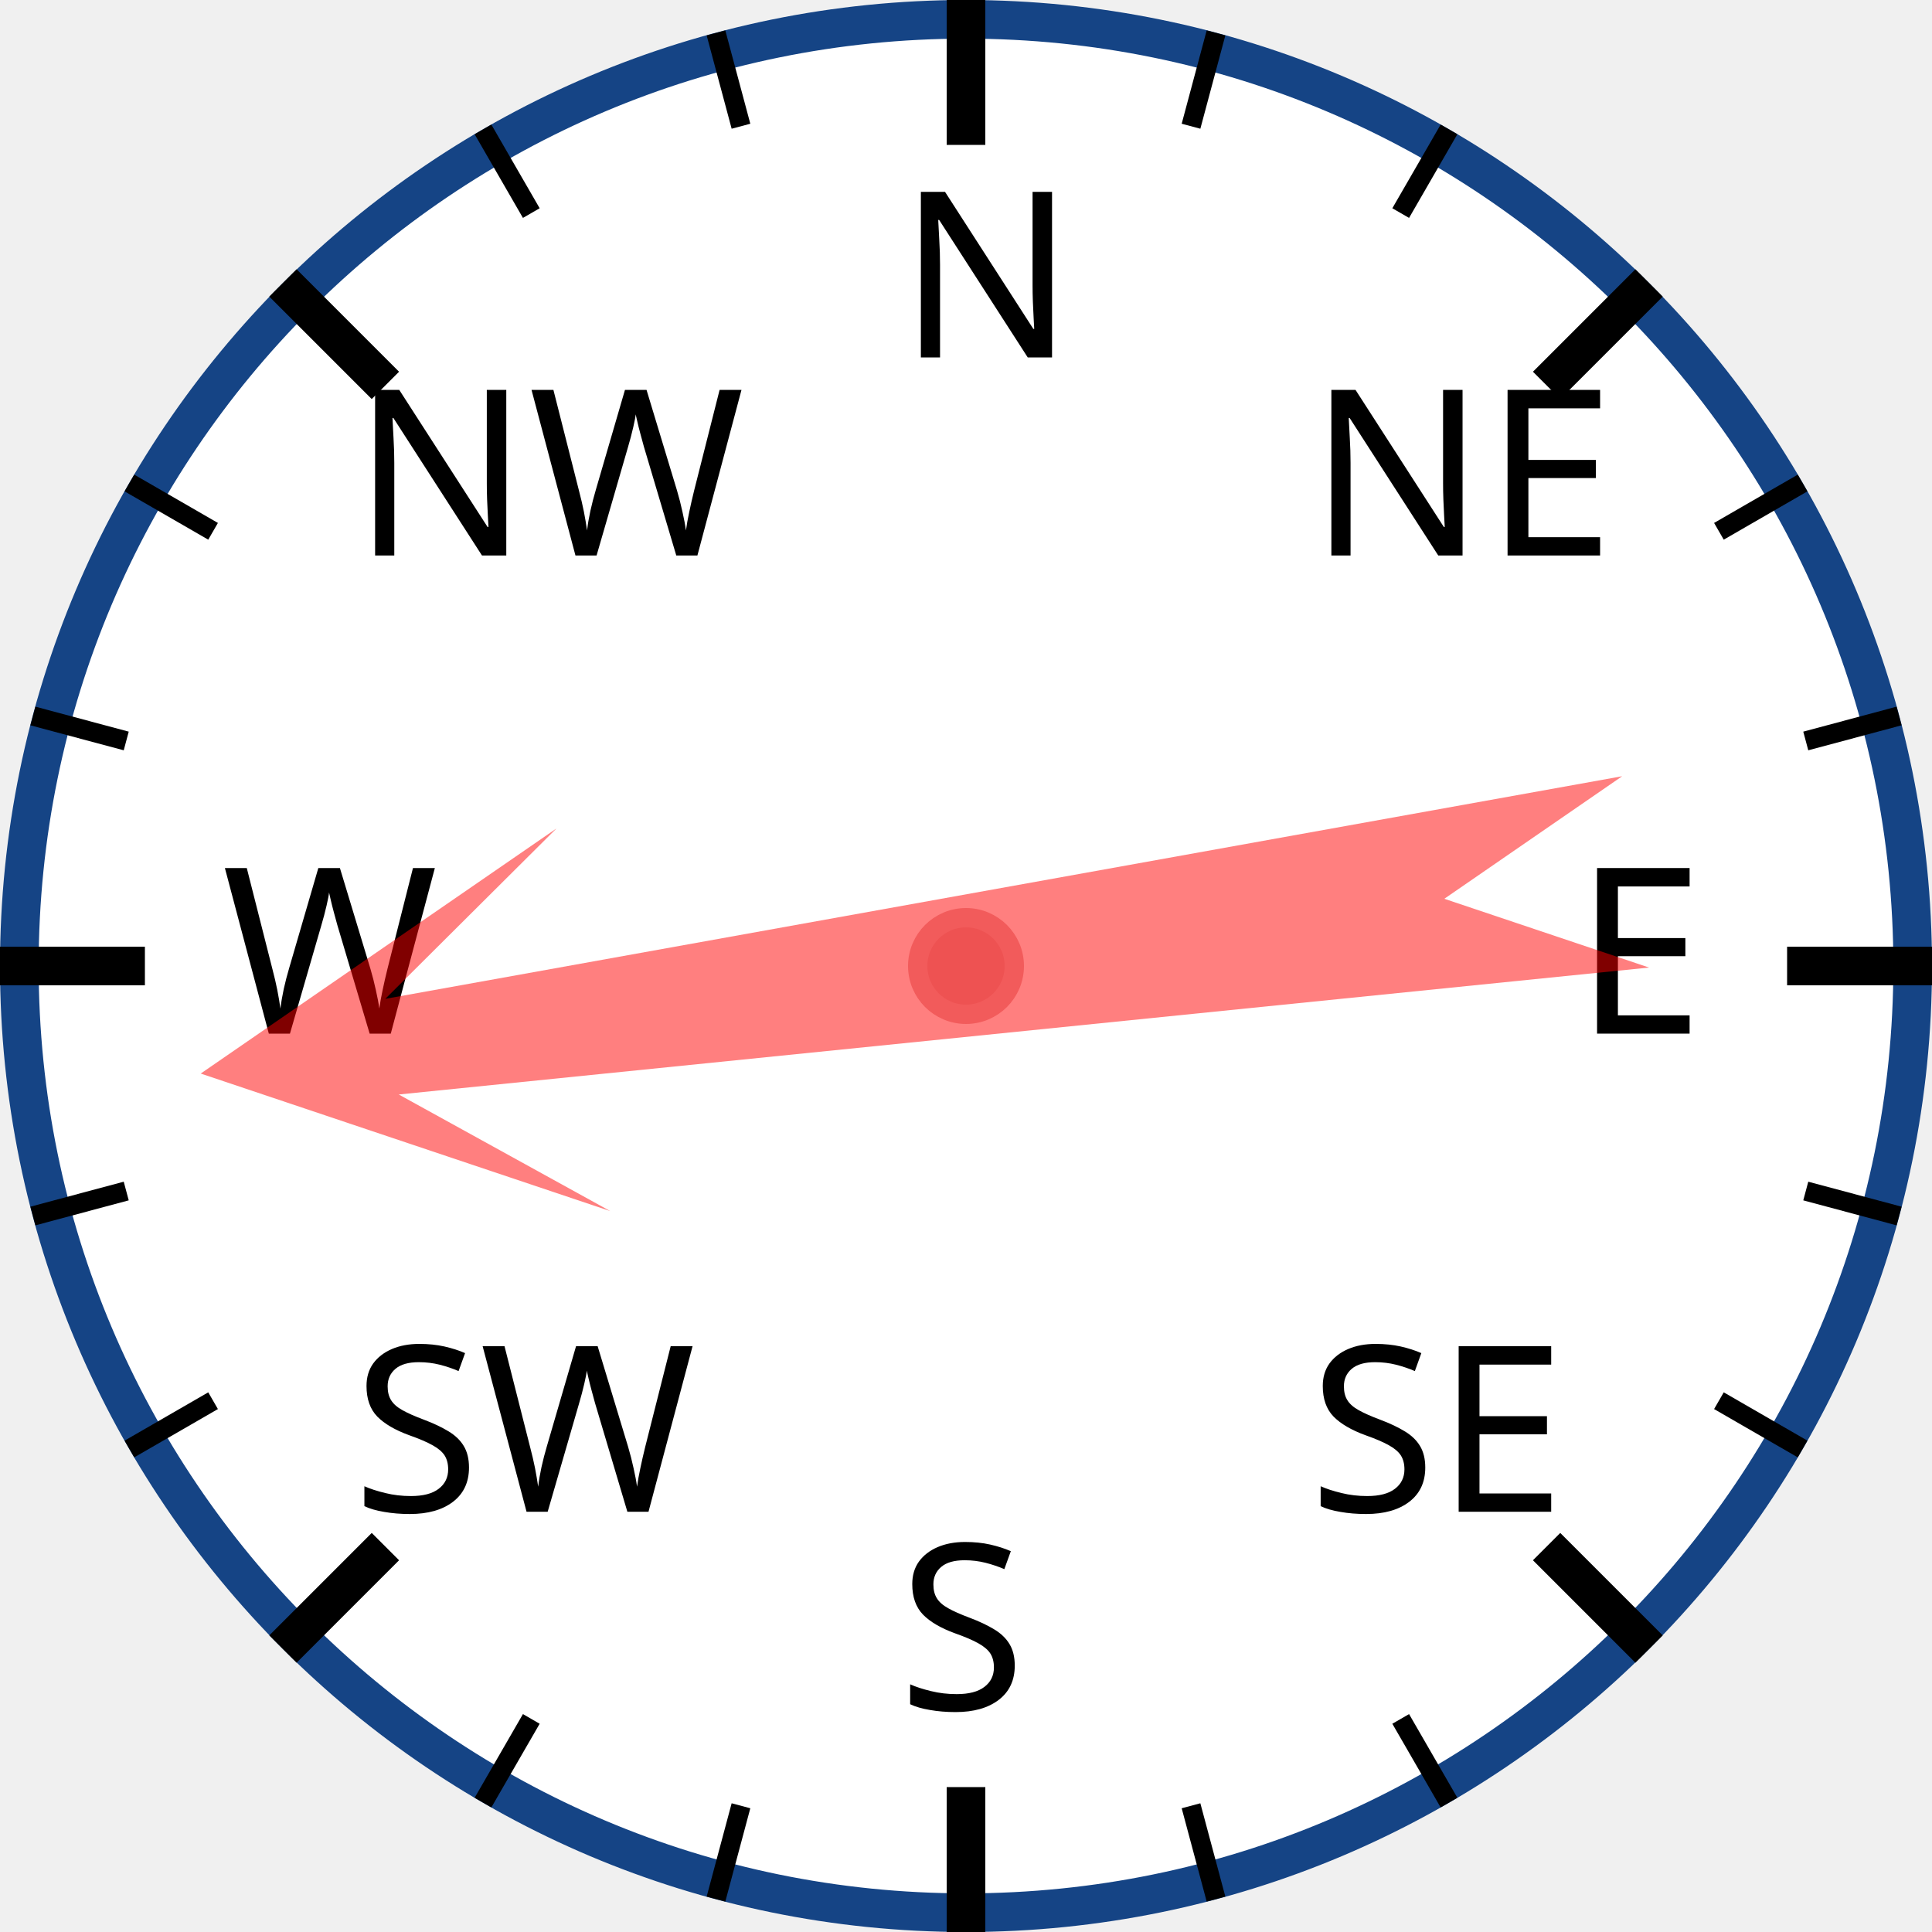
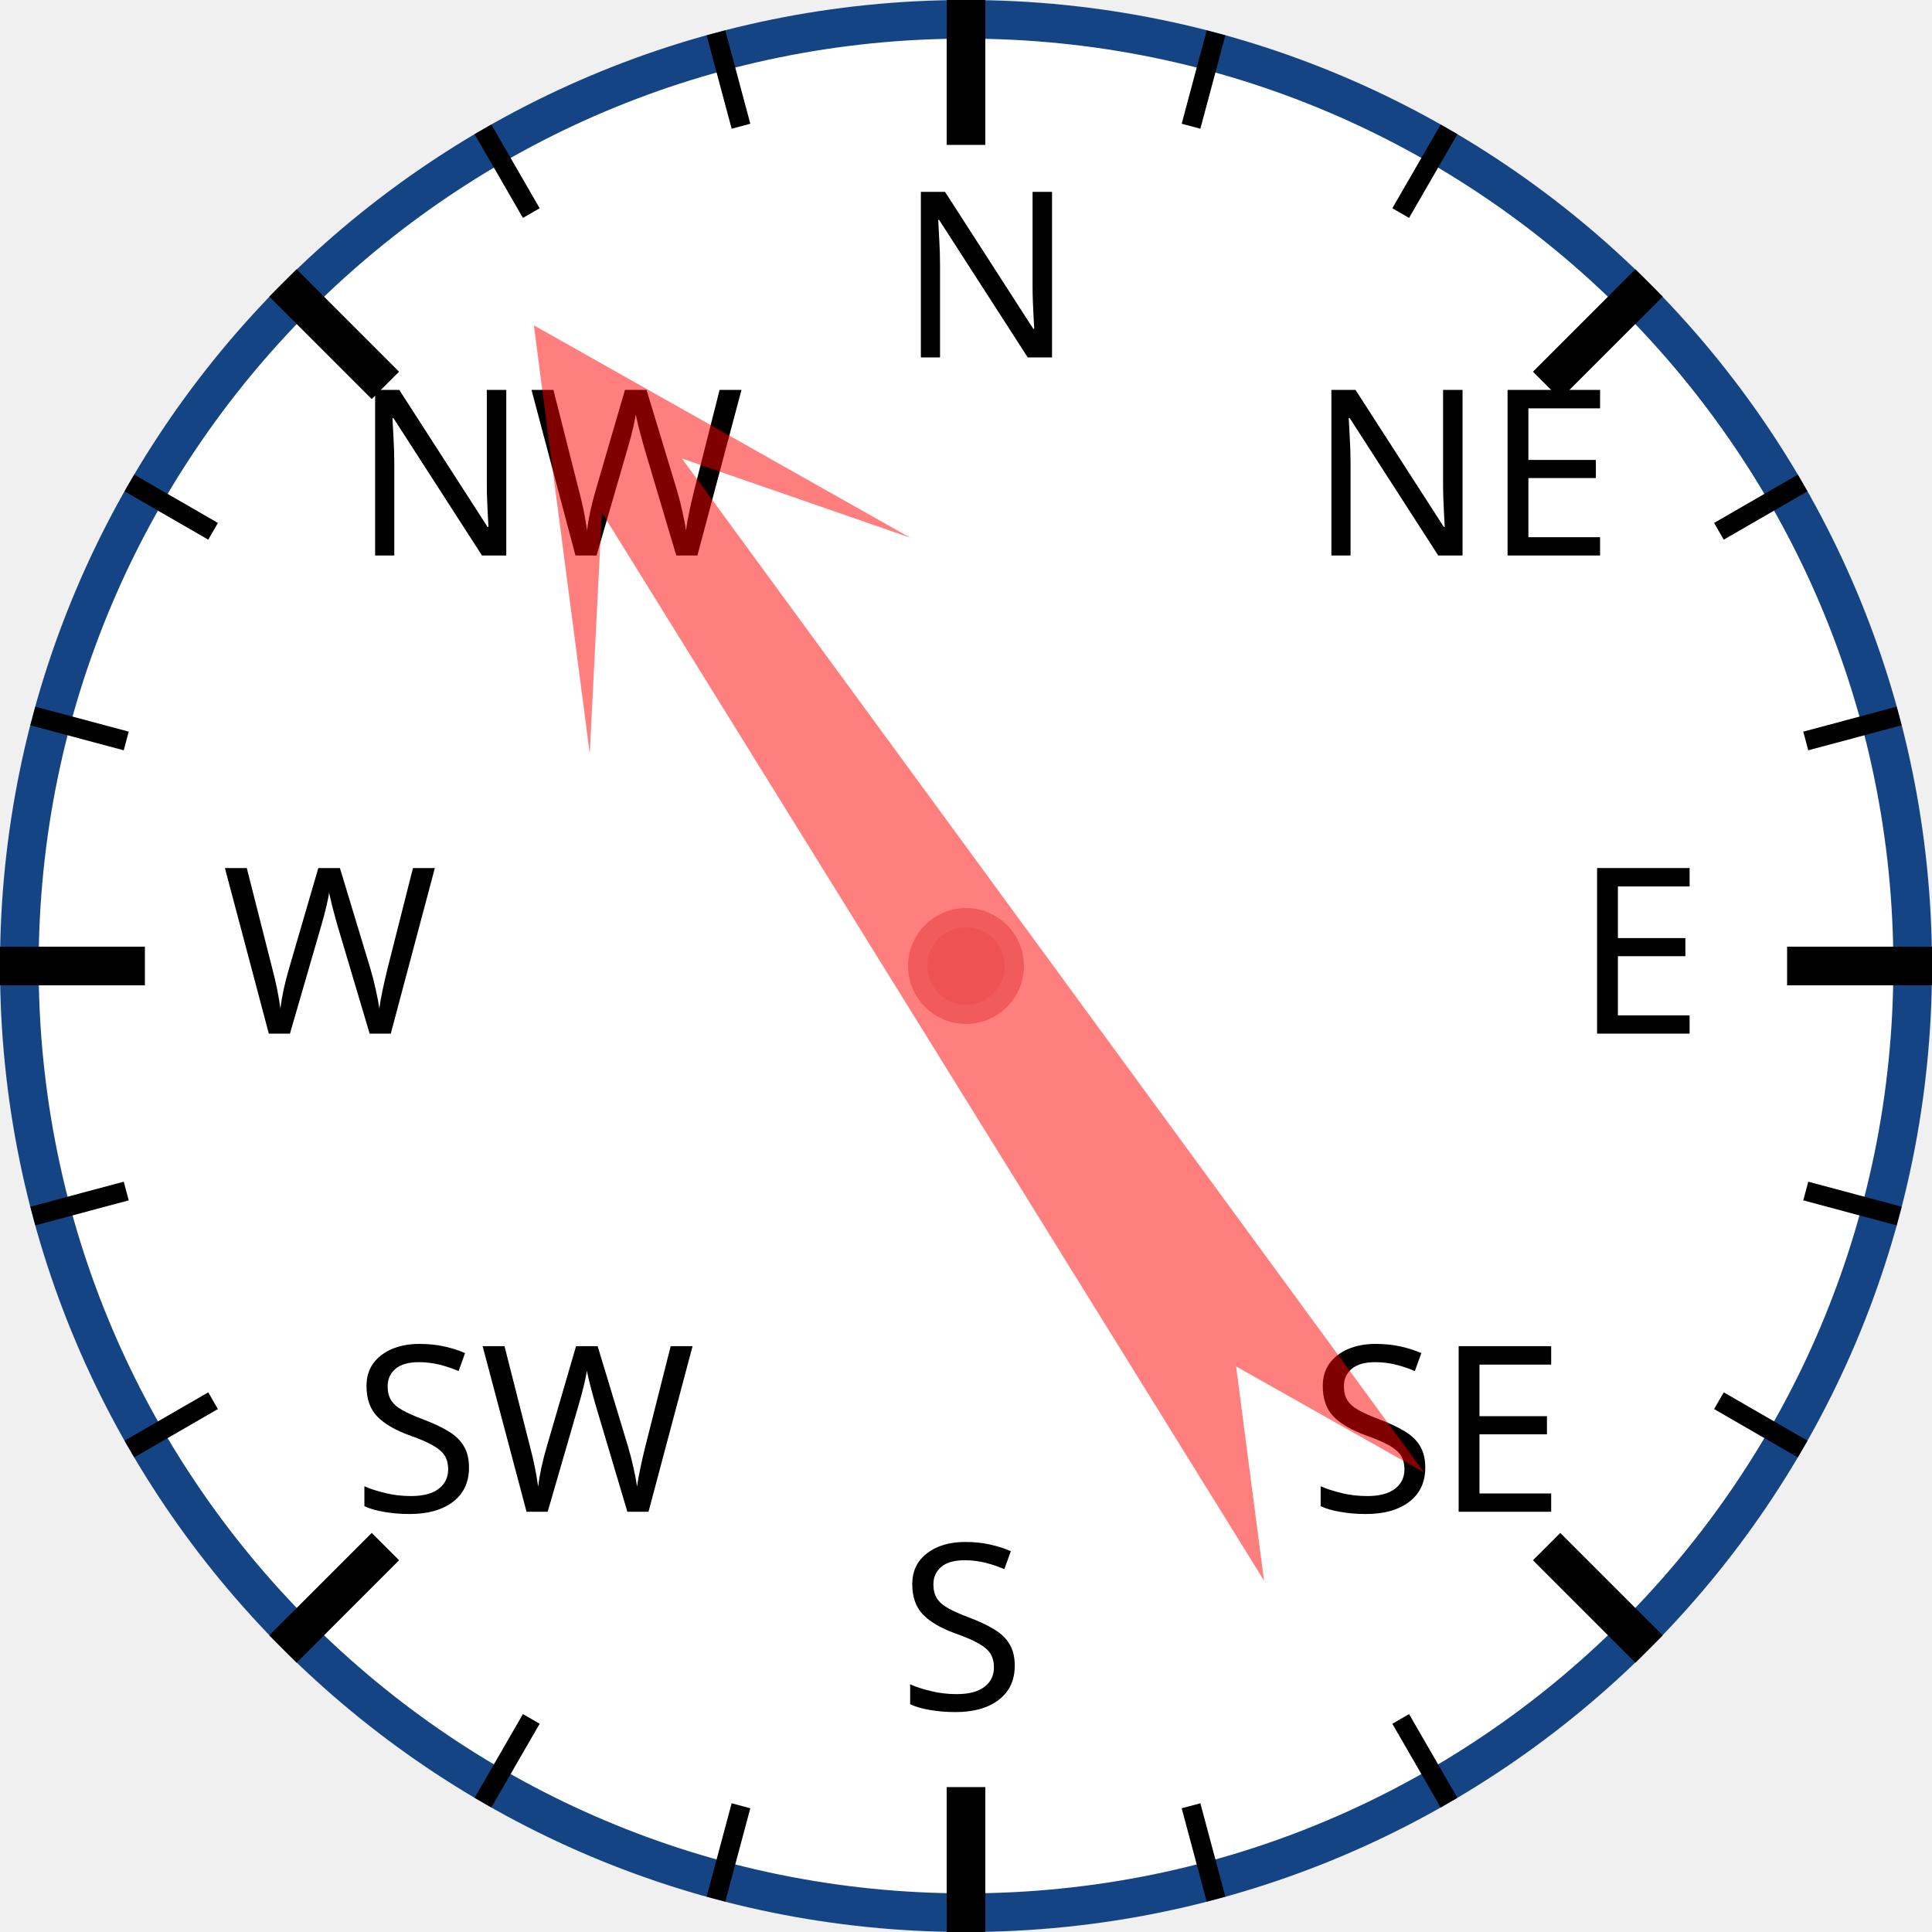
<svg xmlns="http://www.w3.org/2000/svg" width="120px" height="120px" viewBox="0 0 200 200">
  <circle cx="100" cy="100" r="98" style="fill: white; stroke: #154485; stroke-width: 4;" />
  <text x="93.0" y="37.0" style="font-family: sans-serif; font-size: 18pt;">N</text>
  <line x1="100.0" y1="0.0" x2="100.0" y2="15.0" style="stroke: black; stroke-width: 4;" />
  <line x1="74.118" y1="3.407" x2="76.706" y2="13.067" style="stroke: black; stroke-width: 2;" />
  <line x1="50" y1="13.397" x2="55" y2="22.058" style="stroke: black; stroke-width: 2;" />
  <text x="36.503" y="57.503" style="font-family: sans-serif; font-size: 18pt;">NW</text>
  <line x1="29.289" y1="29.289" x2="39.896" y2="39.896" style="stroke: black; stroke-width: 4;" />
  <line x1="13.397" y1="50" x2="22.058" y2="55" style="stroke: black; stroke-width: 2;" />
  <line x1="3.407" y1="74.118" x2="13.067" y2="76.706" style="stroke: black; stroke-width: 2;" />
  <text x="23.0" y="107.0" style="font-family: sans-serif; font-size: 18pt;">W</text>
  <line x1="0.0" y1="100.0" x2="15.0" y2="100.0" style="stroke: black; stroke-width: 4;" />
  <line x1="3.407" y1="125.882" x2="13.067" y2="123.294" style="stroke: black; stroke-width: 2;" />
  <line x1="13.397" y1="150" x2="22.058" y2="145" style="stroke: black; stroke-width: 2;" />
  <text x="36.503" y="156.497" style="font-family: sans-serif; font-size: 18pt;">SW</text>
  <line x1="29.289" y1="170.711" x2="39.896" y2="160.104" style="stroke: black; stroke-width: 4;" />
  <line x1="50" y1="186.603" x2="55" y2="177.942" style="stroke: black; stroke-width: 2;" />
  <line x1="74.118" y1="196.593" x2="76.706" y2="186.933" style="stroke: black; stroke-width: 2;" />
  <text x="93" y="177.0" style="font-family: sans-serif; font-size: 18pt;">S</text>
  <line x1="100" y1="200.0" x2="100" y2="185.0" style="stroke: black; stroke-width: 4;" />
  <line x1="125.882" y1="196.593" x2="123.294" y2="186.933" style="stroke: black; stroke-width: 2;" />
  <line x1="150.0" y1="186.603" x2="145.0" y2="177.942" style="stroke: black; stroke-width: 2;" />
  <text x="135.497" y="156.497" style="font-family: sans-serif; font-size: 18pt;">SE</text>
  <line x1="170.711" y1="170.711" x2="160.104" y2="160.104" style="stroke: black; stroke-width: 4;" />
  <line x1="186.603" y1="150" x2="177.942" y2="145" style="stroke: black; stroke-width: 2;" />
  <line x1="196.593" y1="125.882" x2="186.933" y2="123.294" style="stroke: black; stroke-width: 2;" />
  <text x="163.0" y="107" style="font-family: sans-serif; font-size: 18pt;">E</text>
  <line x1="200.0" y1="100" x2="185.0" y2="100" style="stroke: black; stroke-width: 4;" />
  <line x1="196.593" y1="74.118" x2="186.933" y2="76.706" style="stroke: black; stroke-width: 2;" />
  <line x1="186.603" y1="50" x2="177.942" y2="55" style="stroke: black; stroke-width: 2;" />
  <text x="135.497" y="57.503" style="font-family: sans-serif; font-size: 18pt;">NE</text>
  <line x1="170.711" y1="29.289" x2="160.104" y2="39.896" style="stroke: black; stroke-width: 4;" />
  <line x1="150" y1="13.397" x2="145" y2="22.058" style="stroke: black; stroke-width: 2;" />
  <line x1="125.882" y1="3.407" x2="123.294" y2="13.067" style="stroke: black; stroke-width: 2;" />
-   <polygon points="100 20 120 60 105 40 110 170 100 150 90 170 95 40 80 60" style="fill: red; fill-opacity: 0.5;" transform="rotate(262,100,100)" />
+   <polygon points="100 20 120 60 105 40 110 170 100 150 90 170 95 40 80 60" style="fill: red; fill-opacity: 0.5;" transform="rotate(326,100,100)" />
  <circle cx="100" cy="100" r="5" style="fill: #EE5252; stroke: #F25B5B; stroke-width: 2;" />
</svg>
